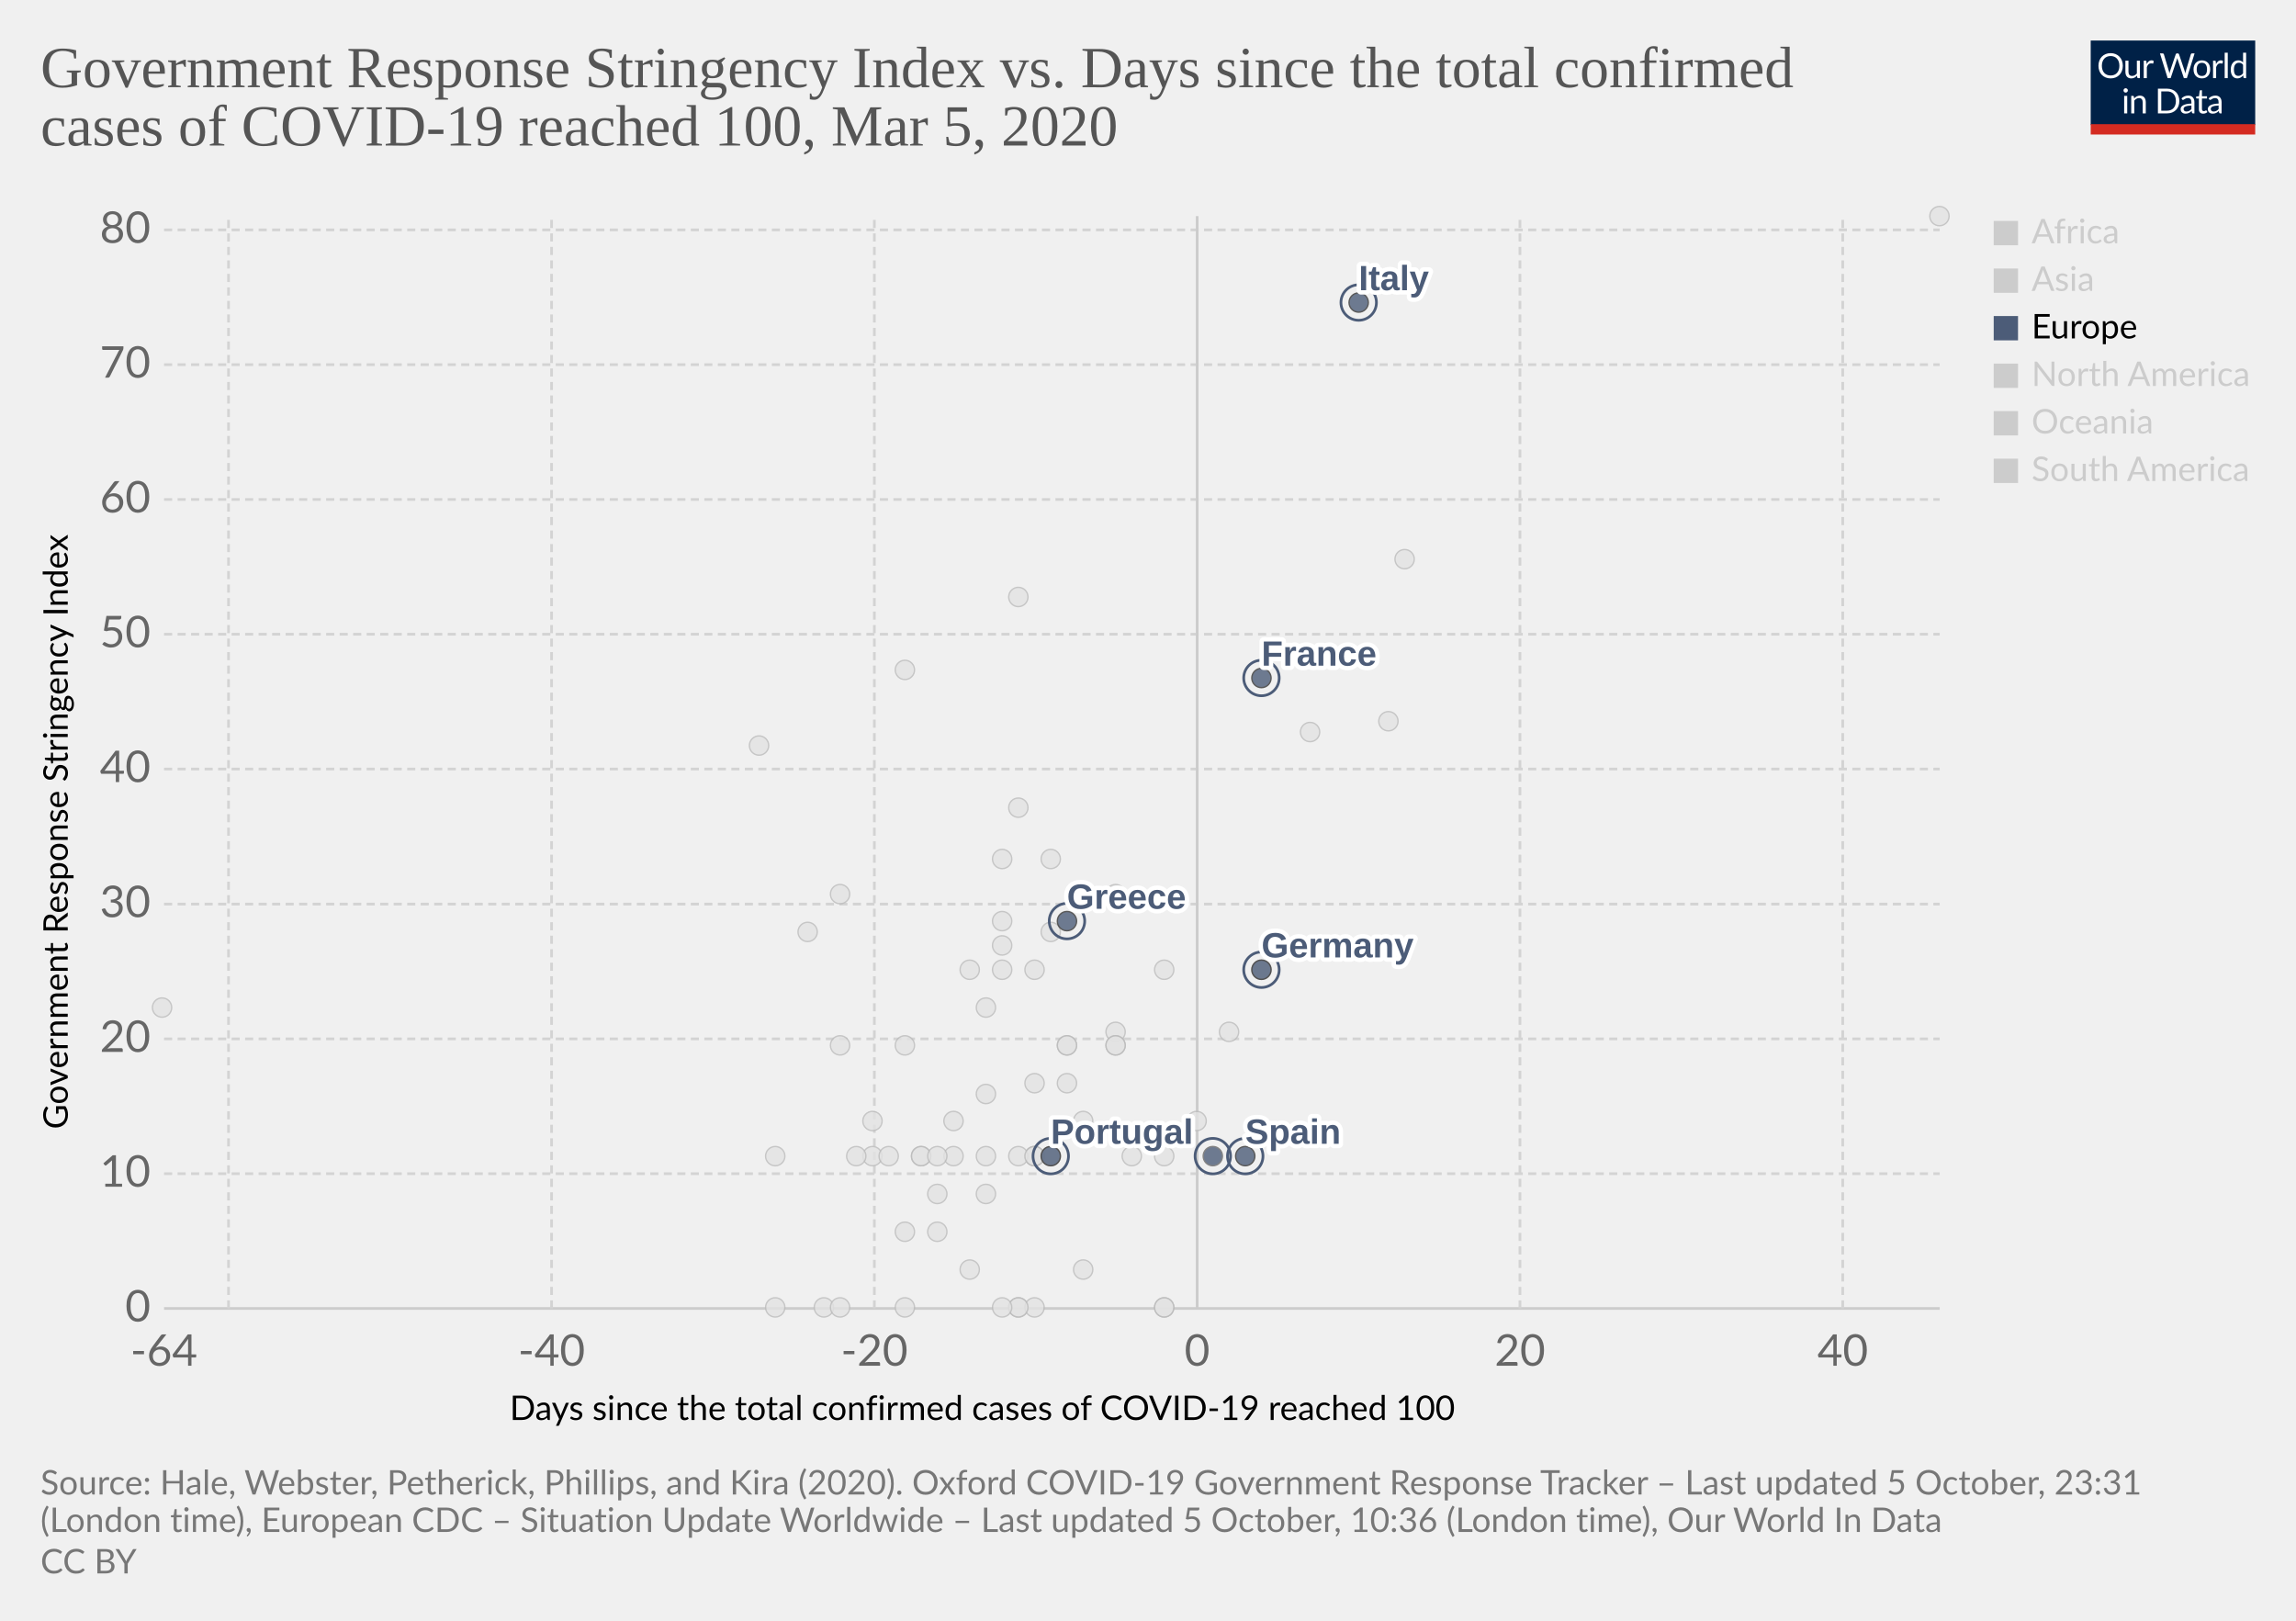
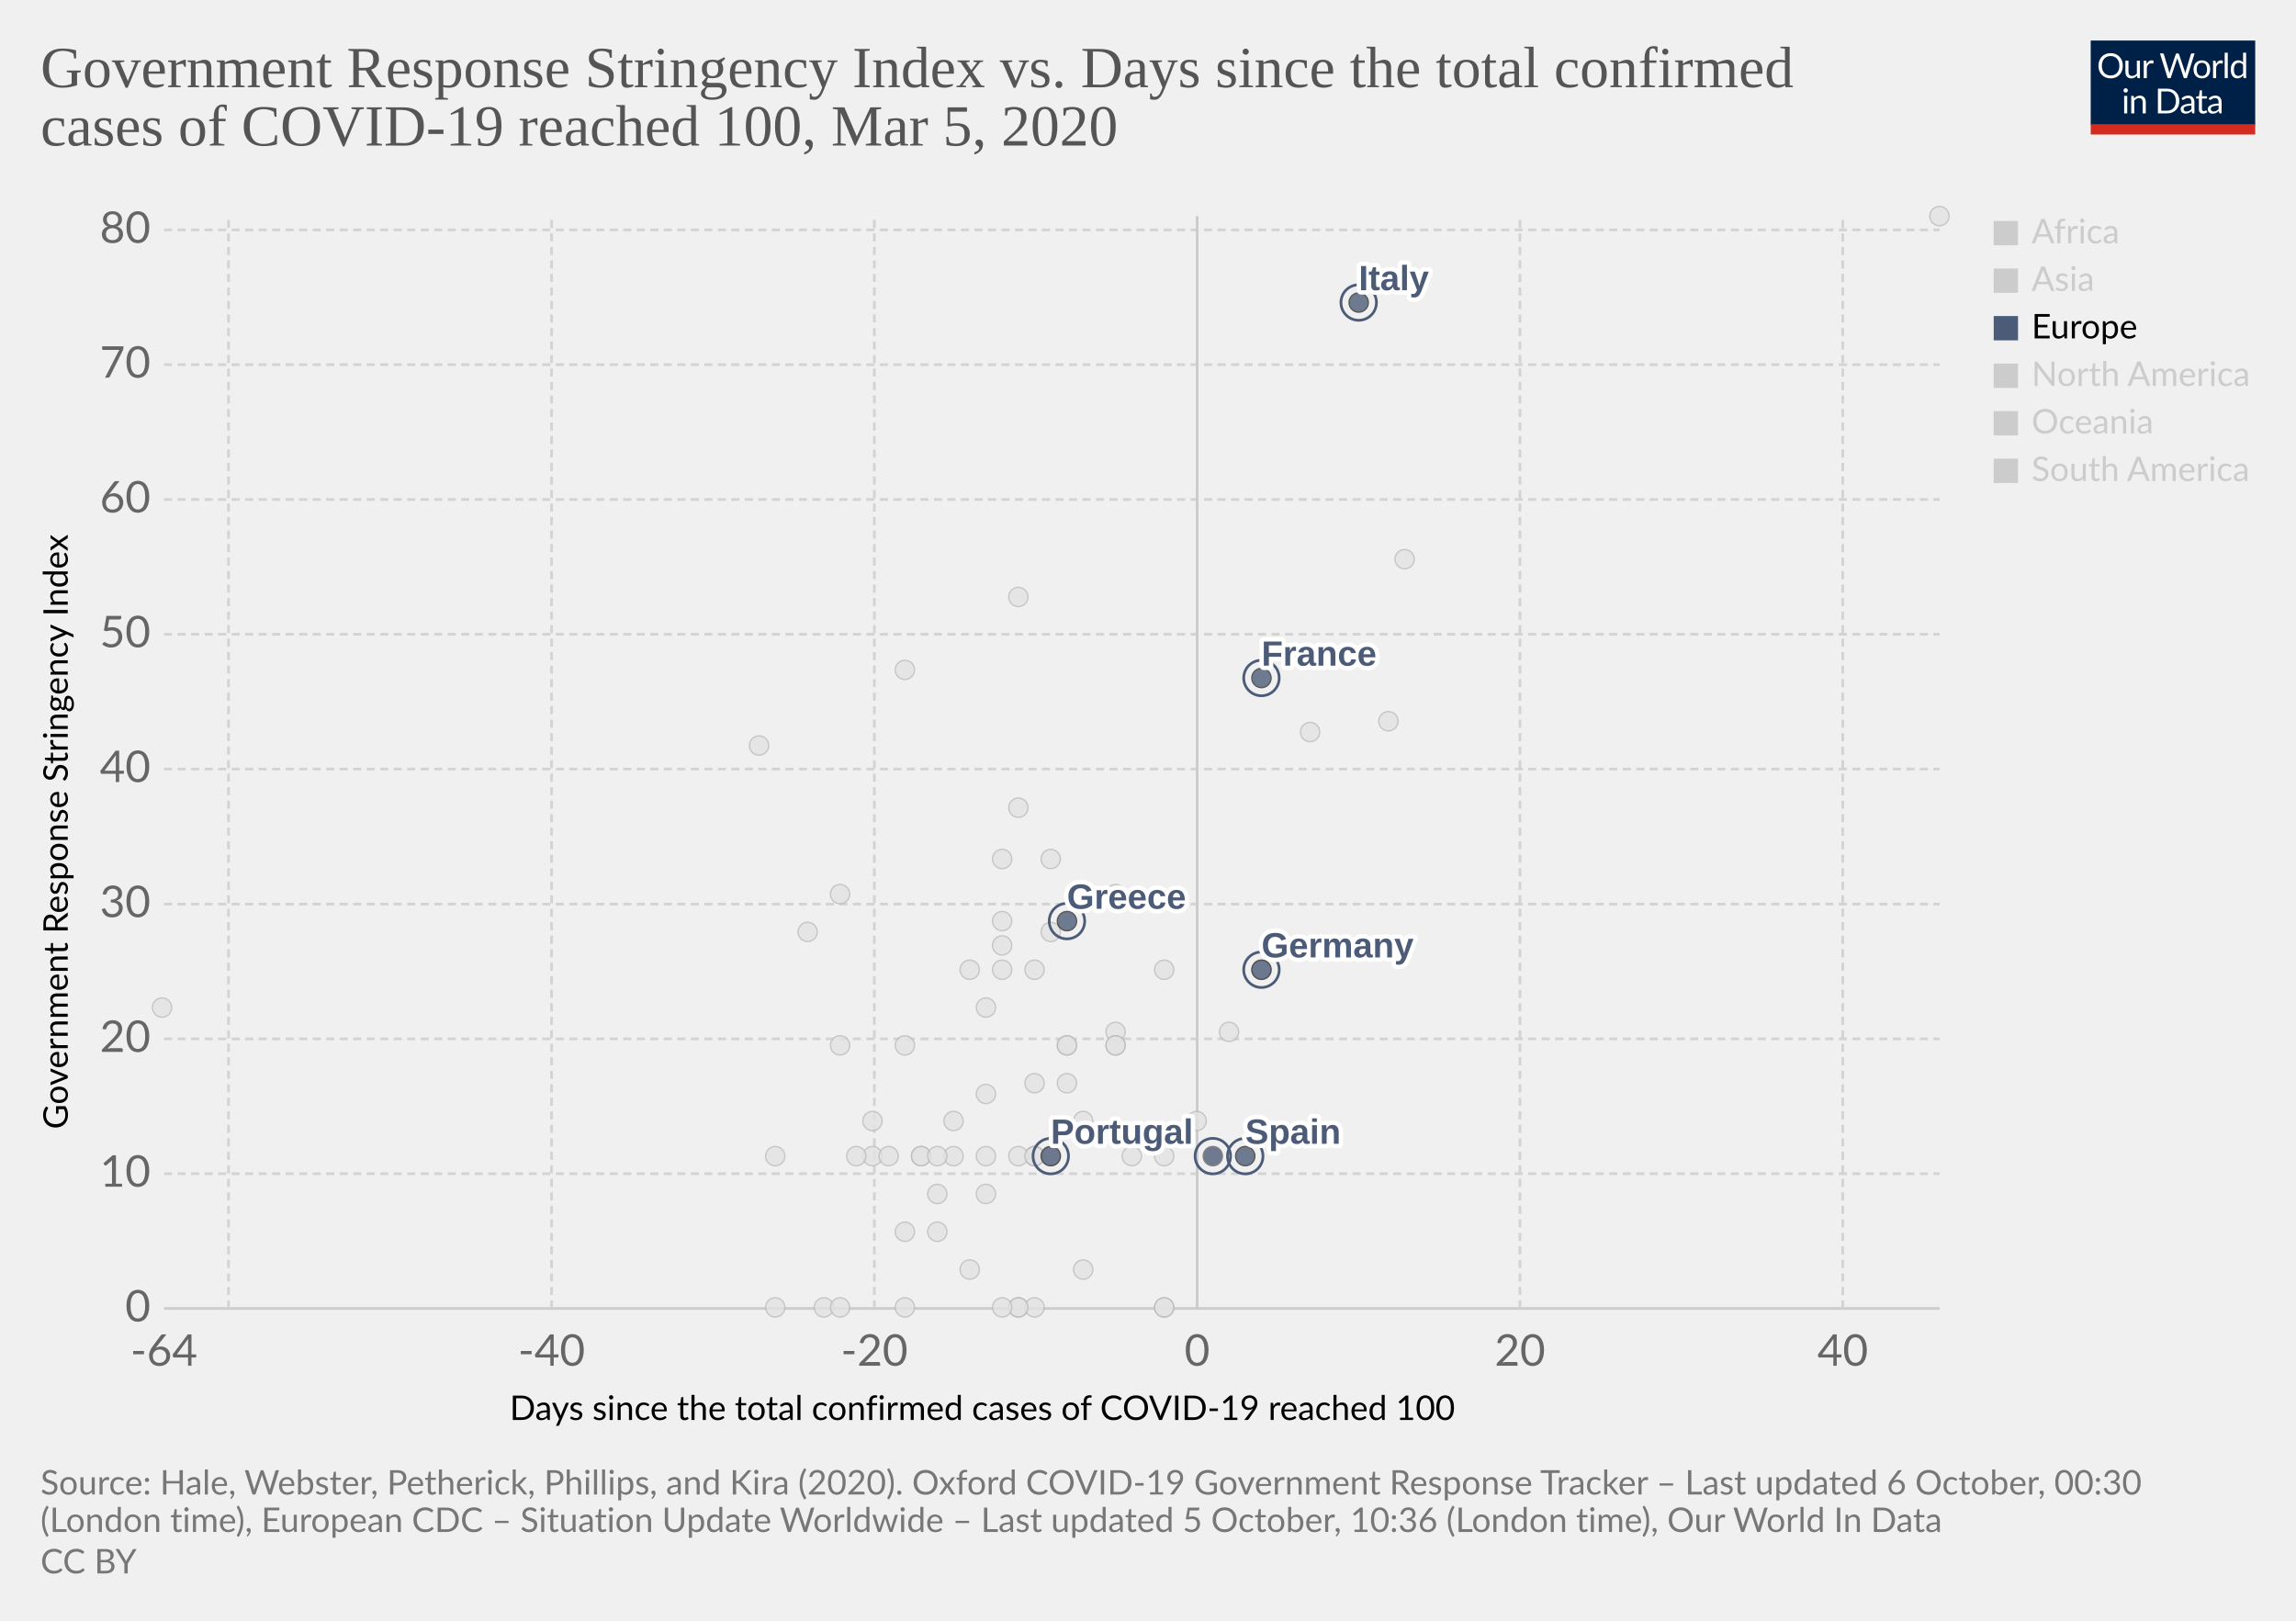
<svg xmlns="http://www.w3.org/2000/svg" version="1.1" style="background-color:#fff;-webkit-font-smoothing:antialiased" width="850" height="600" viewBox="0 0 850 600" font-family="Lato,'Helvetica Neue',Helvetica,Arial,sans-serif" font-size="18" text-rendering="optimizeLegibility">
  <g class="HeaderView">
    <g transform="matrix(.29 0 0 .29 774 15)">
      <svg width="210" height="120" viewBox="0 0 210 120" fill="none">
        <g clip-path="url(#clip0)">
          <path d="M0 0h210v107.89H0V0z" fill="#002147" />
          <path d="M40.98 32.25c0 2.36-.38 4.53-1.12 6.51a14.26 14.26 0 01-8.1 8.4c-1.9.78-4.02 1.17-6.34 1.17a16.6 16.6 0 01-6.33-1.17 14.31 14.31 0 01-8.08-8.4 18.29 18.29 0 01-1.12-6.51c0-2.36.38-4.53 1.12-6.5a14.32 14.32 0 018.07-8.44c1.92-.8 4.03-1.19 6.34-1.19 2.32 0 4.43.4 6.34 1.19 1.92.8 3.56 1.9 4.93 3.34a14.87 14.87 0 013.17 5.1 18.1 18.1 0 011.12 6.5zm-4.38 0c0-1.94-.26-3.68-.8-5.22a10.91 10.91 0 00-2.24-3.89 9.68 9.68 0 00-3.52-2.46 11.95 11.95 0 00-4.62-.86c-1.68 0-3.21.28-4.6.86a9.88 9.88 0 00-3.54 2.46 10.91 10.91 0 00-2.24 3.9c-.53 1.53-.8 3.27-.8 5.2 0 1.94.27 3.68.8 5.22a11.17 11.17 0 002.24 3.9 10.01 10.01 0 003.55 2.44c1.38.56 2.9.83 4.6.83 1.7 0 3.24-.27 4.61-.83a9.8 9.8 0 003.52-2.44 11.17 11.17 0 002.25-3.9c.53-1.54.8-3.28.8-5.21zm26.22-6.54V48H60.5c-.56 0-.9-.27-1.05-.81l-.31-2.4a12.45 12.45 0 01-3.26 2.6c-1.2.64-2.58.96-4.13.96-1.22 0-2.3-.2-3.24-.6a6.52 6.52 0 01-2.33-1.7 7.37 7.37 0 01-1.43-2.67c-.3-1.04-.46-2.2-.46-3.45V25.7h3.91v14.22c0 1.68.38 2.99 1.15 3.91.77.93 1.96 1.39 3.54 1.39 1.16 0 2.24-.27 3.23-.82a10.42 10.42 0 002.8-2.28V25.7h3.91zm8.61 4.47a9.94 9.94 0 012.6-3.56 5.64 5.64 0 013.76-1.3c.47 0 .92.05 1.34.15.44.1.83.27 1.17.49l-.3 2.92c-.09.37-.3.55-.66.55-.2 0-.5-.04-.9-.13a6.21 6.21 0 00-3.24.18c-.54.2-1.03.5-1.47.92-.42.4-.81.9-1.17 1.5-.33.58-.64 1.26-.92 2.02V48H67.7V25.71h2.25c.42 0 .72.08.88.25.16.16.27.44.33.83l.26 3.39zm61.16-13.7L122.75 48h-3.82l-7.99-24.05a21.95 21.95 0 01-.42-1.58 38.36 38.36 0 01-.44 1.58L102.05 48h-3.83L88.4 16.47h3.54c.38 0 .7.1.95.29.26.2.43.43.5.73l6.52 21.9c.1.4.2.83.28 1.28.1.46.2.94.29 1.46l.3-1.46c.12-.47.25-.9.38-1.27l7.41-21.91c.1-.25.26-.48.51-.69.27-.22.58-.33.95-.33h1.23c.38 0 .69.1.92.29.24.2.41.43.53.73l7.4 21.9a28.4 28.4 0 01.68 2.62 29.52 29.52 0 01.52-2.61l6.54-21.91c.07-.27.23-.5.48-.7.27-.21.58-.32.95-.32h3.32zm9.35 8.88c1.63 0 3.1.27 4.4.82a9.43 9.43 0 015.46 5.94c.5 1.4.74 2.98.74 4.73 0 1.76-.25 3.34-.74 4.75a9.43 9.43 0 01-5.46 5.92c-1.3.52-2.77.79-4.4.79-1.64 0-3.12-.27-4.44-.8a9.42 9.42 0 01-3.35-2.3c-.92-1-1.63-2.2-2.13-3.61-.49-1.41-.73-3-.73-4.75s.24-3.33.73-4.73c.5-1.43 1.2-2.64 2.13-3.63a9.4 9.4 0 013.35-2.31c1.32-.55 2.8-.82 4.44-.82zm0 19.89c2.2 0 3.84-.73 4.93-2.2 1.08-1.48 1.63-3.54 1.63-6.18 0-2.66-.55-4.72-1.63-6.2-1.09-1.49-2.73-2.23-4.93-2.23-1.12 0-2.09.2-2.93.57a5.7 5.7 0 00-2.06 1.65 7.5 7.5 0 00-1.24 2.67c-.26 1.04-.4 2.22-.4 3.54 0 2.64.55 4.7 1.64 6.18 1.1 1.47 2.76 2.2 4.99 2.2zm17.97-15.07a9.94 9.94 0 012.6-3.56 5.64 5.64 0 013.76-1.3c.47 0 .91.05 1.34.15.44.1.83.27 1.16.49l-.28 2.92c-.09.37-.31.55-.66.55-.2 0-.5-.04-.9-.13a6.2 6.2 0 00-3.24.18c-.54.2-1.03.5-1.47.92-.43.4-.82.9-1.17 1.5a13.1 13.1 0 00-.92 2.02V48h-3.94V25.71h2.24c.43 0 .72.08.88.25.17.16.28.44.33.83l.27 3.39zm15.04-14.59V48h-3.92V15.6h3.92zm19.55 15.43a6.22 6.22 0 00-2.38-2.05 6.7 6.7 0 00-2.86-.6c-2.07 0-3.66.75-4.77 2.23-1.12 1.48-1.68 3.6-1.68 6.33 0 1.46.13 2.7.38 3.74a7.29 7.29 0 001.1 2.56 4.35 4.35 0 001.78 1.45c.7.3 1.5.46 2.4.46 1.29 0 2.41-.3 3.36-.88a9.6 9.6 0 002.67-2.49V31.02zm3.91-15.43V48h-2.33c-.56 0-.9-.27-1.06-.81l-.35-2.71a12.13 12.13 0 01-3.25 2.77 8.28 8.28 0 01-4.23 1.06 7.31 7.31 0 01-6.14-2.9c-.73-.96-1.3-2.15-1.69-3.57a18.35 18.35 0 01.07-9.48 11.29 11.29 0 011.89-3.7 8.7 8.7 0 017.06-3.34 7.96 7.96 0 016.12 2.62V15.59h3.91zM46.61 70.71V93H42.7V70.71h3.91zm.84-7c0 .39-.08.75-.24 1.09a2.81 2.81 0 01-1.52 1.47 2.67 2.67 0 01-2.16 0 2.9 2.9 0 01-1.45-1.47 2.67 2.67 0 010-2.16c.15-.35.35-.65.6-.9.25-.27.53-.47.85-.62a2.67 2.67 0 012.16 0c.35.15.65.35.9.62.27.25.47.55.62.9.16.34.24.7.24 1.08zm7.97 10.24c.49-.54 1-1.04 1.54-1.48a9.85 9.85 0 013.66-1.84 8.96 8.96 0 015.43.35c.94.4 1.72.97 2.33 1.71a7.36 7.36 0 011.43 2.67c.32 1.04.49 2.19.49 3.45V93h-3.94V78.81c0-1.69-.4-3-1.17-3.92-.76-.93-1.93-1.4-3.5-1.4a6.6 6.6 0 00-3.25.83c-1 .56-1.92 1.31-2.77 2.27V93h-3.94V70.71h2.35c.56 0 .9.28 1.04.82l.3 2.42zm57.7 3.3c0 2.36-.37 4.5-1.11 6.44a14.3 14.3 0 01-3.17 4.98 14.1 14.1 0 01-4.93 3.2c-1.9.76-4.02 1.13-6.33 1.13H85.8V61.47h11.77c2.31 0 4.42.39 6.33 1.15a13.8 13.8 0 018.1 8.18 17.75 17.75 0 011.12 6.45zm-4.37 0c0-1.94-.26-3.67-.8-5.2a10.94 10.94 0 00-2.23-3.87 9.57 9.57 0 00-3.53-2.42 12.23 12.23 0 00-4.61-.83h-7.5v24.62h7.5c1.7 0 3.24-.28 4.61-.84a9.7 9.7 0 003.53-2.4 10.94 10.94 0 002.24-3.87c.53-1.53.8-3.26.8-5.2zm19.8 5.72c-1.8.06-3.34.2-4.62.44-1.26.22-2.3.51-3.1.88-.8.36-1.37.8-1.74 1.3-.35.5-.53 1.05-.53 1.67 0 .58.1 1.1.3 1.52a3 3 0 00.76 1.05c.34.27.73.46 1.17.6.45.11.94.17 1.45.17a7.28 7.28 0 003.5-.81 11.95 11.95 0 002.82-2.2v-4.62zm-12.65-9.11a12.73 12.73 0 013.98-2.66c1.43-.59 3-.88 4.73-.88 1.25 0 2.36.2 3.33.61a6.81 6.81 0 013.94 4.38c.33 1.04.5 2.19.5 3.43V93h-1.74a1.8 1.8 0 01-.88-.18c-.2-.13-.36-.38-.48-.74l-.44-2.12c-.59.55-1.16 1.03-1.72 1.46a9.48 9.48 0 01-3.74 1.7c-.69.15-1.46.23-2.3.23-.87 0-1.69-.12-2.45-.35a5.34 5.34 0 01-3.34-2.93 6.64 6.64 0 01-.49-2.64c0-.88.25-1.72.73-2.53a6.33 6.33 0 012.35-2.17c1.09-.63 2.5-1.15 4.25-1.54 1.75-.41 3.89-.65 6.42-.7v-1.75c0-1.73-.37-3.03-1.12-3.91-.75-.9-1.84-1.34-3.28-1.34-.97 0-1.78.12-2.44.37-.64.23-1.2.5-1.7.81l-1.23.82c-.33.23-.67.35-1 .35-.27 0-.5-.07-.69-.2a2.1 2.1 0 01-.48-.53l-.7-1.25zm27.67 19.5c-1.76 0-3.12-.5-4.07-1.48-.94-.98-1.41-2.4-1.41-4.25V74h-2.68a.9.9 0 01-.6-.2c-.16-.14-.24-.36-.24-.66v-1.56l3.65-.46.9-6.89a.9.9 0 01.29-.52.88.88 0 01.62-.22H142v7.67h6.44V74H142v13.38c0 .94.22 1.63.68 2.09.45.45 1.04.68 1.76.68a3.21 3.21 0 001.85-.53l.55-.35c.16-.12.3-.18.41-.18.2 0 .4.13.55.38l1.15 1.87a7.45 7.45 0 01-2.44 1.5c-.96.35-1.94.52-2.95.52zm19.68-10.4c-1.8.07-3.34.21-4.62.45-1.26.22-2.3.51-3.1.88-.8.36-1.37.8-1.74 1.3-.35.5-.53 1.05-.53 1.67 0 .58.1 1.1.3 1.52.18.42.44.77.76 1.05.34.27.73.46 1.17.6.45.11.94.17 1.45.17a7.3 7.3 0 003.5-.81 12.04 12.04 0 002.82-2.2v-4.62zm-12.65-9.1a12.72 12.72 0 013.99-2.66c1.42-.59 3-.88 4.72-.88 1.25 0 2.36.2 3.33.61a6.81 6.81 0 013.94 4.38c.33 1.04.5 2.19.5 3.43V93h-1.74a1.8 1.8 0 01-.88-.18c-.2-.13-.36-.38-.48-.74l-.44-2.12c-.59.55-1.16 1.03-1.72 1.46a9.48 9.48 0 01-3.74 1.7c-.69.15-1.46.23-2.3.23-.87 0-1.69-.12-2.45-.35a5.33 5.33 0 01-3.34-2.93 6.62 6.62 0 01-.49-2.64c0-.88.25-1.72.73-2.53a6.33 6.33 0 012.35-2.17c1.09-.63 2.5-1.15 4.25-1.54a31.2 31.2 0 016.42-.7v-1.75c0-1.73-.37-3.03-1.12-3.91-.75-.9-1.84-1.34-3.28-1.34-.97 0-1.78.12-2.44.37-.64.23-1.2.5-1.7.81-.46.3-.87.57-1.22.82-.34.23-.68.35-1.02.35-.26 0-.49-.07-.68-.2a1.88 1.88 0 01-.48-.53l-.7-1.25z" fill="#fff" />
          <path fill="#D42B21" d="M0 106.79h210V120H0z" />
        </g>
        <defs>
          <clipPath id="clip0">
            <path fill="#fff" d="M0 0h210v120H0z" />
          </clipPath>
        </defs>
      </svg>
    </g>
    <a href="https://ourworldindata.org/grapher/covid-stringency-vs-days-cases-reached-100" target="_blank" rel="noopener" font-family="&quot;Playfair Display&quot;,Georgia,&quot;Times New Roman&quot;,serif">
      <text font-size="21.6" x="15" y="32.3" fill="#555">
        <tspan x="15" y="32.28">Government Response Stringency Index vs. Days since the total confirmed</tspan>
        <tspan x="15" y="53.88">cases of COVID-19 reached 100, Mar 5, 2020</tspan>
      </text>
    </a>
  </g>
  <g class="ScatterPlot">
    <g class="DualAxisView">
      <g class="HorizontalAxis">
        <text font-size="12.6" x="188.7" y="525.7">
          <tspan x="188.7" y="525.68">Days since the total confirmed cases of COVID-19 reached 100</tspan>
        </text>
        <text x="60.7" y="505.6" fill="#666" text-anchor="middle" font-size="16.2">-64</text>
        <text x="204.2" y="505.6" fill="#666" text-anchor="middle" font-size="16.2">-40</text>
        <text x="323.7" y="505.6" fill="#666" text-anchor="middle" font-size="16.2">-20</text>
        <text x="443.2" y="505.6" fill="#666" text-anchor="middle" font-size="16.2">0</text>
        <text x="562.7" y="505.6" fill="#666" text-anchor="middle" font-size="16.2">20</text>
        <text x="682.2" y="505.6" fill="#666" text-anchor="middle" font-size="16.2">40</text>
      </g>
      <g class="VerticalAxis">
        <text font-size="12.6" x="-418" y="25.1" transform="rotate(-90)">
          <tspan x="-418" y="25.08">Government Response Stringency Index</tspan>
        </text>
        <text x="55.74" y="484.4" fill="#666" dominant-baseline="middle" text-anchor="end" font-size="16.2">0</text>
        <text x="55.74" y="434.5" fill="#666" dominant-baseline="middle" text-anchor="end" font-size="16.2">10</text>
        <text x="55.74" y="384.6" fill="#666" dominant-baseline="middle" text-anchor="end" font-size="16.2">20</text>
        <text x="55.74" y="334.7" fill="#666" dominant-baseline="middle" text-anchor="end" font-size="16.2">30</text>
        <text x="55.74" y="284.7" fill="#666" dominant-baseline="middle" text-anchor="end" font-size="16.2">40</text>
        <text x="55.74" y="234.8" fill="#666" dominant-baseline="middle" text-anchor="end" font-size="16.2">50</text>
        <text x="55.74" y="184.9" fill="#666" dominant-baseline="middle" text-anchor="end" font-size="16.2">60</text>
        <text x="55.74" y="135" fill="#666" dominant-baseline="middle" text-anchor="end" font-size="16.2">70</text>
        <text x="55.74" y="85.1" fill="#666" dominant-baseline="middle" text-anchor="end" font-size="16.2">80</text>
      </g>
      <g class="AxisGridLines horizontalLines">
        <path stroke="#ccc" d="M60.74 484.4h657.35" />
        <path stroke="#d3d3d3" stroke-dasharray="3,2" d="M60.74 434.5h657.35M60.74 384.6h657.35M60.74 334.7h657.35M60.74 284.7h657.35M60.74 234.8h657.35M60.74 184.9h657.35M60.74 135h657.35M60.74 85.1h657.35" />
      </g>
      <g class="AxisGridLines verticalLines">
        <path stroke="#d3d3d3" stroke-dasharray="3,2" d="M84.6 484.4V80M204.2 484.4V80M323.7 484.4V80" />
        <path stroke="#ccc" d="M443.2 484.4V80" />
        <path stroke="#d3d3d3" stroke-dasharray="3,2" d="M562.7 484.4V80M682.2 484.4V80" />
      </g>
    </g>
    <g class="PointsWithLabels clickable" clip-path="url(#a)" font-family="Arial, sans-serif">
      <path fill="rgba(255,255,255,0)" d="M60.74 80h657.35v404.4H60.74z" />
      <defs>
        <clipPath id="a">
          <path d="M50.74 70h677.35v424.4H50.74z" />
        </clipPath>
      </defs>
      <g class="key-Pakistan_0">
        <circle cx="371" cy="341" r="3.57" fill="#e2e2e2" opacity=".8" stroke="#bbb" stroke-width=".5" />
      </g>
      <g class="key-Philippines_0">
        <circle cx="383" cy="359" r="3.57" fill="#e2e2e2" opacity=".8" stroke="#bbb" stroke-width=".5" />
      </g>
      <g class="key-Qatar_0">
        <circle cx="401" cy="415" r="3.57" fill="#e2e2e2" opacity=".8" stroke="#bbb" stroke-width=".5" />
      </g>
      <g class="key-Romania_0">
        <circle cx="383" cy="401" r="3.57" fill="#e2e2e2" opacity=".8" stroke="#bbb" stroke-width=".5" />
      </g>
      <g class="key-Russia_0">
        <circle cx="365" cy="373" r="3.57" fill="#e2e2e2" opacity=".8" stroke="#bbb" stroke-width=".5" />
      </g>
      <g class="key-San-Marino_0">
        <circle cx="371" cy="318" r="3.57" fill="#e2e2e2" opacity=".8" stroke="#bbb" stroke-width=".5" />
      </g>
      <g class="key-Singapore_0">
        <circle cx="467" cy="359" r="3.57" fill="#e2e2e2" opacity=".8" stroke="#bbb" stroke-width=".5" />
      </g>
      <g class="key-South-Korea_0">
        <circle cx="520" cy="207" r="3.57" fill="#e2e2e2" opacity=".8" stroke="#bbb" stroke-width=".5" />
      </g>
      <g class="key-Brazil_0">
        <circle cx="383" cy="428" r="3.57" fill="#e2e2e2" opacity=".8" stroke="#bbb" stroke-width=".5" />
      </g>
      <g class="key-Cambodia_0">
        <circle cx="305" cy="484" r="3.57" fill="#e2e2e2" opacity=".8" stroke="#bbb" stroke-width=".5" />
      </g>
      <g class="key-Canada_0">
        <circle cx="401" cy="470" r="3.57" fill="#e2e2e2" opacity=".8" stroke="#bbb" stroke-width=".5" />
      </g>
      <g class="key-China_0">
        <circle cx="718" cy="80" r="3.57" fill="#e2e2e2" opacity=".8" stroke="#bbb" stroke-width=".5" />
      </g>
      <g class="key-Croatia_0">
        <circle cx="353" cy="415" r="3.57" fill="#e2e2e2" opacity=".8" stroke="#bbb" stroke-width=".5" />
      </g>
      <g class="key-Czech-Republic_0">
        <circle cx="395" cy="387" r="3.57" fill="#e2e2e2" opacity=".8" stroke="#bbb" stroke-width=".5" />
      </g>
      <g class="key-Denmark_0">
        <circle cx="413" cy="382" r="3.57" fill="#e2e2e2" opacity=".8" stroke="#bbb" stroke-width=".5" />
      </g>
      <g class="key-Dominican-Republic_0">
        <circle cx="341" cy="428" r="3.57" fill="#e2e2e2" opacity=".8" stroke="#bbb" stroke-width=".5" />
      </g>
      <g class="key-Ecuador_0">
        <circle cx="365" cy="442" r="3.57" fill="#e2e2e2" opacity=".8" stroke="#bbb" stroke-width=".5" />
      </g>
      <g class="key-Afghanistan_0">
        <circle cx="299" cy="345" r="3.57" fill="#e2e2e2" opacity=".8" stroke="#bbb" stroke-width=".5" />
      </g>
      <g class="key-Algeria_0">
        <circle cx="347" cy="456" r="3.57" fill="#e2e2e2" opacity=".8" stroke="#bbb" stroke-width=".5" />
      </g>
      <g class="key-Australia_0">
        <circle cx="413" cy="387" r="3.57" fill="#e2e2e2" opacity=".8" stroke="#bbb" stroke-width=".5" />
      </g>
      <g class="key-Austria_0">
        <circle cx="419" cy="428" r="3.57" fill="#e2e2e2" opacity=".8" stroke="#bbb" stroke-width=".5" />
      </g>
      <g class="key-Azerbaijan_0">
        <circle cx="311" cy="331" r="3.57" fill="#e2e2e2" opacity=".8" stroke="#bbb" stroke-width=".5" />
      </g>
      <g class="key-Bahrain_0">
        <circle cx="413" cy="331" r="3.57" fill="#e2e2e2" opacity=".8" stroke="#bbb" stroke-width=".5" />
      </g>
      <g class="key-Belarus_0">
        <circle cx="287" cy="484" r="3.57" fill="#e2e2e2" opacity=".8" stroke="#bbb" stroke-width=".5" />
      </g>
      <g class="key-Belgium_0">
        <circle cx="443" cy="415" r="3.57" fill="#e2e2e2" opacity=".8" stroke="#bbb" stroke-width=".5" />
      </g>
      <g class="key-Malaysia_0">
        <circle cx="413" cy="387" r="3.57" fill="#e2e2e2" opacity=".8" stroke="#bbb" stroke-width=".5" />
      </g>
      <g class="key-Mexico_0">
        <circle cx="359" cy="470" r="3.57" fill="#e2e2e2" opacity=".8" stroke="#bbb" stroke-width=".5" />
      </g>
      <g class="key-Nepal_0">
        <circle cx="60" cy="373" r="3.57" fill="#e2e2e2" opacity=".8" stroke="#bbb" stroke-width=".5" />
      </g>
      <g class="key-Netherlands_0">
        <circle cx="431" cy="484" r="3.57" fill="#e2e2e2" opacity=".8" stroke="#bbb" stroke-width=".5" />
      </g>
      <g class="key-New-Zealand_0">
        <circle cx="335" cy="387" r="3.57" fill="#e2e2e2" opacity=".8" stroke="#bbb" stroke-width=".5" />
      </g>
      <g class="key-Nigeria_0">
        <circle cx="287" cy="428" r="3.57" fill="#e2e2e2" opacity=".8" stroke="#bbb" stroke-width=".5" />
      </g>
      <g class="key-Norway_0">
        <circle cx="431" cy="428" r="3.57" fill="#e2e2e2" opacity=".8" stroke="#bbb" stroke-width=".5" />
      </g>
      <g class="key-Oman_0">
        <circle cx="311" cy="387" r="3.57" fill="#e2e2e2" opacity=".8" stroke="#bbb" stroke-width=".5" />
      </g>
      <g class="key-Egypt_0">
        <circle cx="377" cy="484" r="3.57" fill="#e2e2e2" opacity=".8" stroke="#bbb" stroke-width=".5" />
      </g>
      <g class="key-Estonia_0">
        <circle cx="383" cy="484" r="3.57" fill="#e2e2e2" opacity=".8" stroke="#bbb" stroke-width=".5" />
      </g>
      <g class="key-Finland_0">
        <circle cx="395" cy="387" r="3.57" fill="#e2e2e2" opacity=".8" stroke="#bbb" stroke-width=".5" />
      </g>
      <g class="key-Georgia_0">
        <circle cx="281" cy="276" r="3.57" fill="#e2e2e2" opacity=".8" stroke="#bbb" stroke-width=".5" />
      </g>
      <g class="key-Iceland_0">
        <circle cx="395" cy="401" r="3.57" fill="#e2e2e2" opacity=".8" stroke="#bbb" stroke-width=".5" />
      </g>
      <g class="key-India_0">
        <circle cx="371" cy="350" r="3.57" fill="#e2e2e2" opacity=".8" stroke="#bbb" stroke-width=".5" />
      </g>
      <g class="key-Indonesia_0">
        <circle cx="377" cy="299" r="3.57" fill="#e2e2e2" opacity=".8" stroke="#bbb" stroke-width=".5" />
      </g>
      <g class="key-Iran_0">
        <circle cx="485" cy="271" r="3.57" fill="#e2e2e2" opacity=".8" stroke="#bbb" stroke-width=".5" />
      </g>
      <g class="key-Iraq_0">
        <circle cx="377" cy="221" r="3.57" fill="#e2e2e2" opacity=".8" stroke="#bbb" stroke-width=".5" />
      </g>
      <g class="key-Ireland_0">
        <circle cx="383" cy="428" r="3.57" fill="#e2e2e2" opacity=".8" stroke="#bbb" stroke-width=".5" />
      </g>
      <g class="key-Israel_0">
        <circle cx="389" cy="318" r="3.57" fill="#e2e2e2" opacity=".8" stroke="#bbb" stroke-width=".5" />
      </g>
      <g class="key-Japan_0">
        <circle cx="514" cy="267" r="3.57" fill="#e2e2e2" opacity=".8" stroke="#bbb" stroke-width=".5" />
      </g>
      <g class="key-Kuwait_0">
        <circle cx="389" cy="345" r="3.57" fill="#e2e2e2" opacity=".8" stroke="#bbb" stroke-width=".5" />
      </g>
      <g class="key-Lebanon_0">
        <circle cx="371" cy="359" r="3.57" fill="#e2e2e2" opacity=".8" stroke="#bbb" stroke-width=".5" />
      </g>
      <g class="key-Lithuania_0">
        <circle cx="341" cy="428" r="3.57" fill="#e2e2e2" opacity=".8" stroke="#bbb" stroke-width=".5" />
      </g>
      <g class="key-Luxembourg_0">
        <circle cx="365" cy="428" r="3.57" fill="#e2e2e2" opacity=".8" stroke="#bbb" stroke-width=".5" />
      </g>
      <g class="key-Sri-Lanka_0">
        <circle cx="323" cy="428" r="3.57" fill="#e2e2e2" opacity=".8" stroke="#bbb" stroke-width=".5" />
      </g>
      <g class="key-Sweden_0">
        <circle cx="431" cy="484" r="3.57" fill="#e2e2e2" opacity=".8" stroke="#bbb" stroke-width=".5" />
      </g>
      <g class="key-Switzerland_0">
        <circle cx="431" cy="359" r="3.57" fill="#e2e2e2" opacity=".8" stroke="#bbb" stroke-width=".5" />
      </g>
      <g class="key-Taiwan_0">
        <circle cx="359" cy="359" r="3.57" fill="#e2e2e2" opacity=".8" stroke="#bbb" stroke-width=".5" />
      </g>
      <g class="key-Thailand_0">
        <circle cx="377" cy="484" r="3.57" fill="#e2e2e2" opacity=".8" stroke="#bbb" stroke-width=".5" />
      </g>
      <g class="key-United-Arab-Emirates_0">
        <circle cx="365" cy="405" r="3.57" fill="#e2e2e2" opacity=".8" stroke="#bbb" stroke-width=".5" />
      </g>
      <g class="key-United-States_0">
        <circle cx="455" cy="382" r="3.57" fill="#e2e2e2" opacity=".8" stroke="#bbb" stroke-width=".5" />
      </g>
      <g class="key-Vietnam_0">
        <circle cx="335" cy="248" r="3.57" fill="#e2e2e2" opacity=".8" stroke="#bbb" stroke-width=".5" />
      </g>
      <g class="key-Argentina_0">
        <circle cx="353" cy="428" r="3.57" fill="#e2e2e2" opacity=".8" stroke="#bbb" stroke-width=".5" />
      </g>
      <g class="key-Andorra_0">
        <circle cx="335" cy="484" r="3.57" fill="#e2e2e2" opacity=".8" stroke="#bbb" stroke-width=".5" />
      </g>
      <g class="key-Latvia_0">
        <circle cx="347" cy="442" r="3.57" fill="#e2e2e2" opacity=".8" stroke="#bbb" stroke-width=".5" />
      </g>
      <g class="key-Morocco_0">
        <circle cx="335" cy="456" r="3.57" fill="#e2e2e2" opacity=".8" stroke="#bbb" stroke-width=".5" />
      </g>
      <g class="key-Saudi-Arabia_0">
        <circle cx="377" cy="428" r="3.57" fill="#e2e2e2" opacity=".8" stroke="#bbb" stroke-width=".5" />
      </g>
      <g class="key-Senegal_0">
        <circle cx="311" cy="484" r="3.57" fill="#e2e2e2" opacity=".8" stroke="#bbb" stroke-width=".5" />
      </g>
      <g class="key-Tunisia_0">
        <circle cx="323" cy="415" r="3.57" fill="#e2e2e2" opacity=".8" stroke="#bbb" stroke-width=".5" />
      </g>
      <g class="key-Ukraine_0">
        <circle cx="317" cy="428" r="3.57" fill="#e2e2e2" opacity=".8" stroke="#bbb" stroke-width=".5" />
      </g>
      <g class="key-Chile_0">
        <circle cx="371" cy="484" r="3.57" fill="#e2e2e2" opacity=".8" stroke="#bbb" stroke-width=".5" />
      </g>
      <g class="key-Poland_0">
        <circle cx="383" cy="428" r="3.57" fill="#e2e2e2" opacity=".8" stroke="#bbb" stroke-width=".5" />
      </g>
      <g class="key-Slovenia_0">
        <circle cx="389" cy="428" r="3.57" fill="#e2e2e2" opacity=".8" stroke="#bbb" stroke-width=".5" />
      </g>
      <g class="key-Hungary_0">
        <circle cx="347" cy="428" r="3.57" fill="#e2e2e2" opacity=".8" stroke="#bbb" stroke-width=".5" />
      </g>
      <g class="key-Jordan_0">
        <circle cx="329" cy="428" r="3.57" fill="#e2e2e2" opacity=".8" stroke="#bbb" stroke-width=".5" />
      </g>
      <g class="key-France_0">
        <circle cx="467" cy="251" fill="none" stroke="#4C5C78" r="6.57" />
        <circle cx="467" cy="251" r="3.57" fill="#4C5C78" opacity=".8" stroke="#333" stroke-width=".5" />
      </g>
      <g class="key-Germany_0">
        <circle cx="467" cy="359" fill="none" stroke="#4C5C78" r="6.57" />
        <circle cx="467" cy="359" r="3.57" fill="#4C5C78" opacity=".8" stroke="#333" stroke-width=".5" />
      </g>
      <g class="key-Greece_0">
        <circle cx="395" cy="341" fill="none" stroke="#4C5C78" r="6.57" />
        <circle cx="395" cy="341" r="3.57" fill="#4C5C78" opacity=".8" stroke="#333" stroke-width=".5" />
      </g>
      <g class="key-Italy_0">
        <circle cx="503" cy="112" fill="none" stroke="#4C5C78" r="6.57" />
        <circle cx="503" cy="112" r="3.57" fill="#4C5C78" opacity=".8" stroke="#333" stroke-width=".5" />
      </g>
      <g class="key-Spain_0">
        <circle cx="461" cy="428" fill="none" stroke="#4C5C78" r="6.57" />
        <circle cx="461" cy="428" r="3.57" fill="#4C5C78" opacity=".8" stroke="#333" stroke-width=".5" />
      </g>
      <g class="key-United-Kingdom_0">
        <circle cx="449" cy="428" fill="none" stroke="#4C5C78" r="6.57" />
        <circle cx="449" cy="428" r="3.57" fill="#4C5C78" opacity=".8" stroke="#666" stroke-width=".5" />
      </g>
      <g class="key-Portugal_0">
        <circle cx="389" cy="428" fill="none" stroke="#4C5C78" r="6.57" />
        <circle cx="389" cy="428" r="3.57" fill="#4C5C78" opacity=".8" stroke="#333" stroke-width=".5" />
      </g>
      <text x="467" y="246.43" font-size="13" font-family="Arial, sans-serif" font-weight="700" fill="#fff" stroke="#fff" stroke-linecap="round" stroke-linejoin="round" stroke-width=".25em">France</text>
      <text x="467" y="246.43" font-size="13" font-family="Arial, sans-serif" font-weight="700" fill="#4C5C78">France</text>
      <text x="467" y="354.43" font-size="13" font-family="Arial, sans-serif" font-weight="700" fill="#fff" stroke="#fff" stroke-linecap="round" stroke-linejoin="round" stroke-width=".25em">Germany</text>
      <text x="467" y="354.43" font-size="13" font-family="Arial, sans-serif" font-weight="700" fill="#4C5C78">Germany</text>
      <text x="395" y="336.43" font-size="13" font-family="Arial, sans-serif" font-weight="700" fill="#fff" stroke="#fff" stroke-linecap="round" stroke-linejoin="round" stroke-width=".25em">Greece</text>
      <text x="395" y="336.43" font-size="13" font-family="Arial, sans-serif" font-weight="700" fill="#4C5C78">Greece</text>
      <text x="503" y="107.43" font-size="13" font-family="Arial, sans-serif" font-weight="700" fill="#fff" stroke="#fff" stroke-linecap="round" stroke-linejoin="round" stroke-width=".25em">Italy</text>
      <text x="503" y="107.43" font-size="13" font-family="Arial, sans-serif" font-weight="700" fill="#4C5C78">Italy</text>
      <text x="461" y="423.43" font-size="13" font-family="Arial, sans-serif" font-weight="700" fill="#fff" stroke="#fff" stroke-linecap="round" stroke-linejoin="round" stroke-width=".25em">Spain</text>
      <text x="461" y="423.43" font-size="13" font-family="Arial, sans-serif" font-weight="700" fill="#4C5C78">Spain</text>
      <text x="389" y="423.43" font-size="13" font-family="Arial, sans-serif" font-weight="700" fill="#fff" stroke="#fff" stroke-linecap="round" stroke-linejoin="round" stroke-width=".25em">Portugal</text>
      <text x="389" y="423.43" font-size="13" font-family="Arial, sans-serif" font-weight="700" fill="#4C5C78">Portugal</text>
    </g>
    <g class="ScatterColorLegend clickable" cursor="pointer">
      <g class="legendMark" fill="#ccc">
        <path d="M738.09 81.8h9v9h-9z" />
        <text font-size="12.6" x="752.1" y="90.1">
          <tspan x="752.09" y="90.08">Africa</tspan>
        </text>
      </g>
      <g class="legendMark" fill="#ccc">
        <path d="M738.09 99.4h9v9h-9z" />
        <text font-size="12.6" x="752.1" y="107.7">
          <tspan x="752.09" y="107.68">Asia</tspan>
        </text>
      </g>
      <g class="legendMark">
        <path fill="#4C5C78" d="M738.09 117h9v9h-9z" />
        <text font-size="12.6" x="752.1" y="125.3">
          <tspan x="752.09" y="125.28">Europe</tspan>
        </text>
      </g>
      <g class="legendMark" fill="#ccc">
        <path d="M738.09 134.6h9v9h-9z" />
        <text font-size="12.6" x="752.1" y="142.9">
          <tspan x="752.09" y="142.88">North America</tspan>
        </text>
      </g>
      <g class="legendMark" fill="#ccc">
        <path d="M738.09 152.2h9v9h-9z" />
        <text font-size="12.6" x="752.1" y="160.5">
          <tspan x="752.09" y="160.48">Oceania</tspan>
        </text>
      </g>
      <g class="legendMark" fill="#ccc">
        <path d="M738.09 169.8h9v9h-9z" />
        <text font-size="12.6" x="752.1" y="178.1">
          <tspan x="752.09" y="178.08">South America</tspan>
        </text>
      </g>
    </g>
  </g>
  <g class="SourcesFooter" fill="#777">
    <g class="clickable" fill="#777">
      <text font-size="12.6" x="15" y="553.3">
-         <tspan x="15" y="553.28">Source: Hale, Webster, Petherick, Phillips, and Kira (2020). Oxford COVID-19 Government Response Tracker – Last updated 5 October, 23:31</tspan>
+         <tspan x="15" y="553.28">Source: Hale, Webster, Petherick, Phillips, and Kira (2020). Oxford COVID-19 Government Response Tracker – Last updated 6 October, 00:30</tspan>
        <tspan x="15" y="567.14">(London time), European CDC – Situation Update Worldwide – Last updated 5 October, 10:36 (London time), Our World In Data</tspan>
      </text>
    </g>
    <text font-size="12.6" x="15" y="582.5">
      <tspan x="15" y="582.48">
        <a class="cclogo" href="http://creativecommons.org/licenses/by/4.0/deed.en_US" target="_blank" fill="#777">CC BY</a>
      </tspan>
    </text>
  </g>
</svg>
